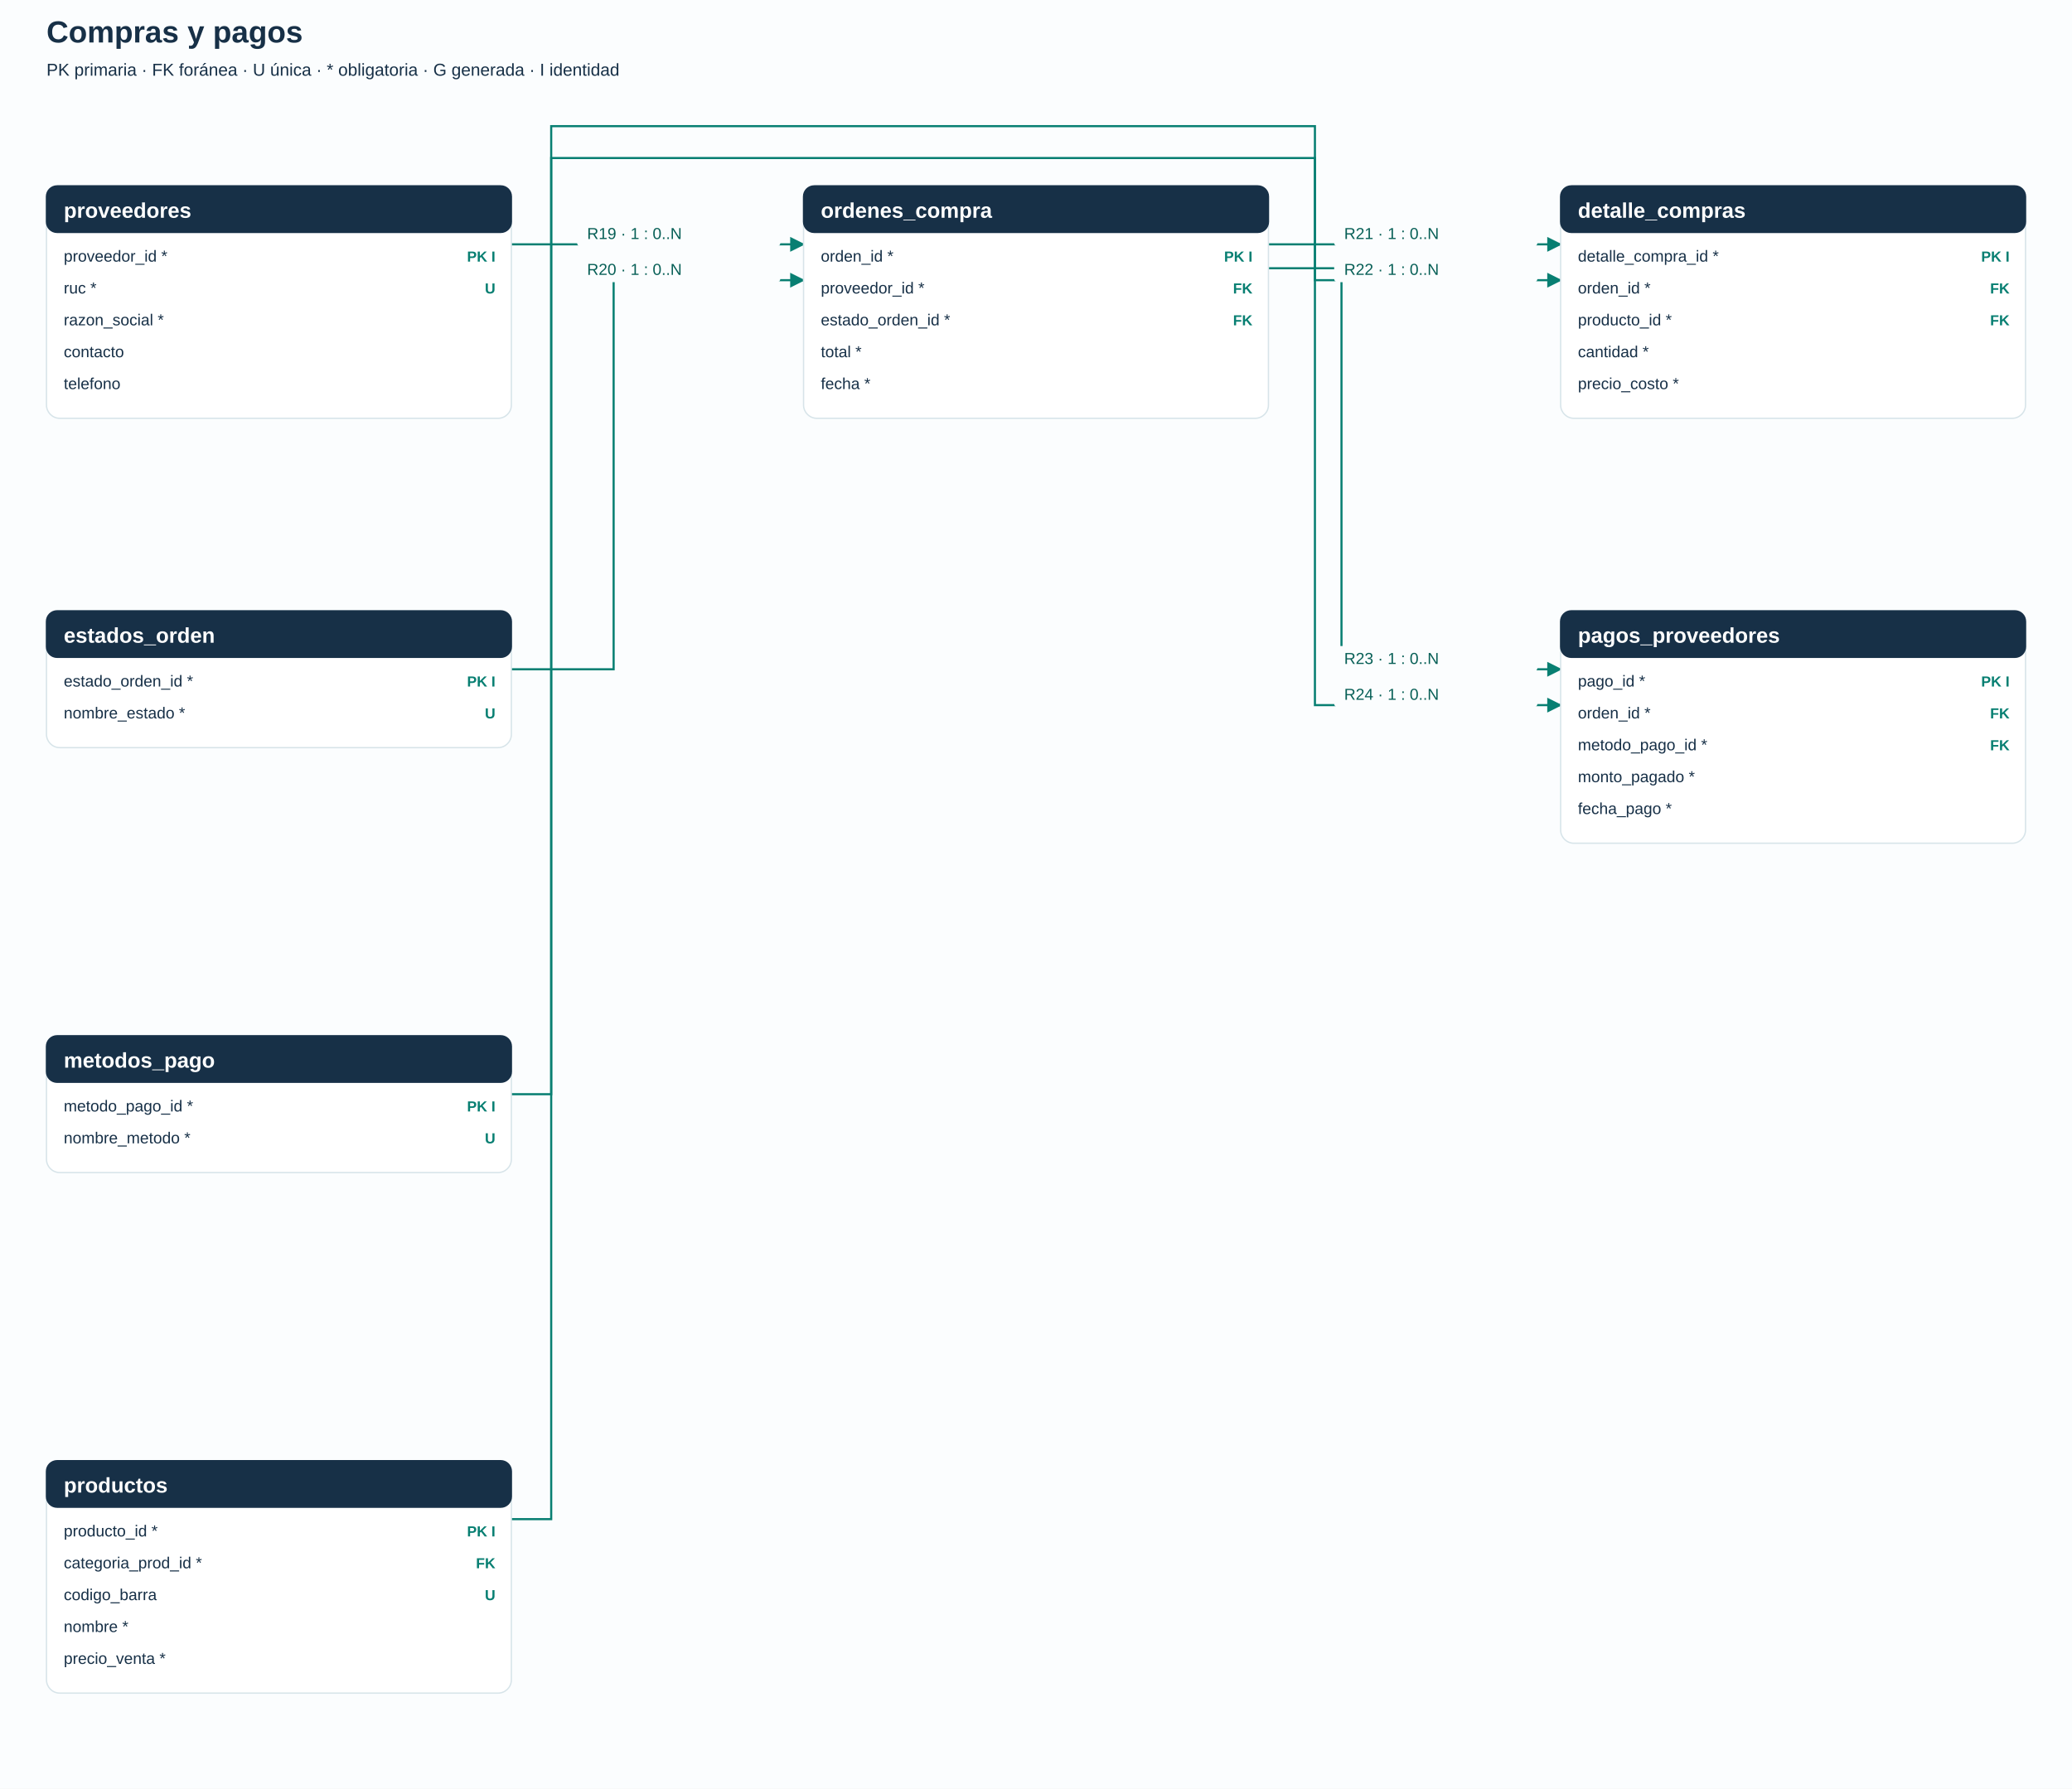
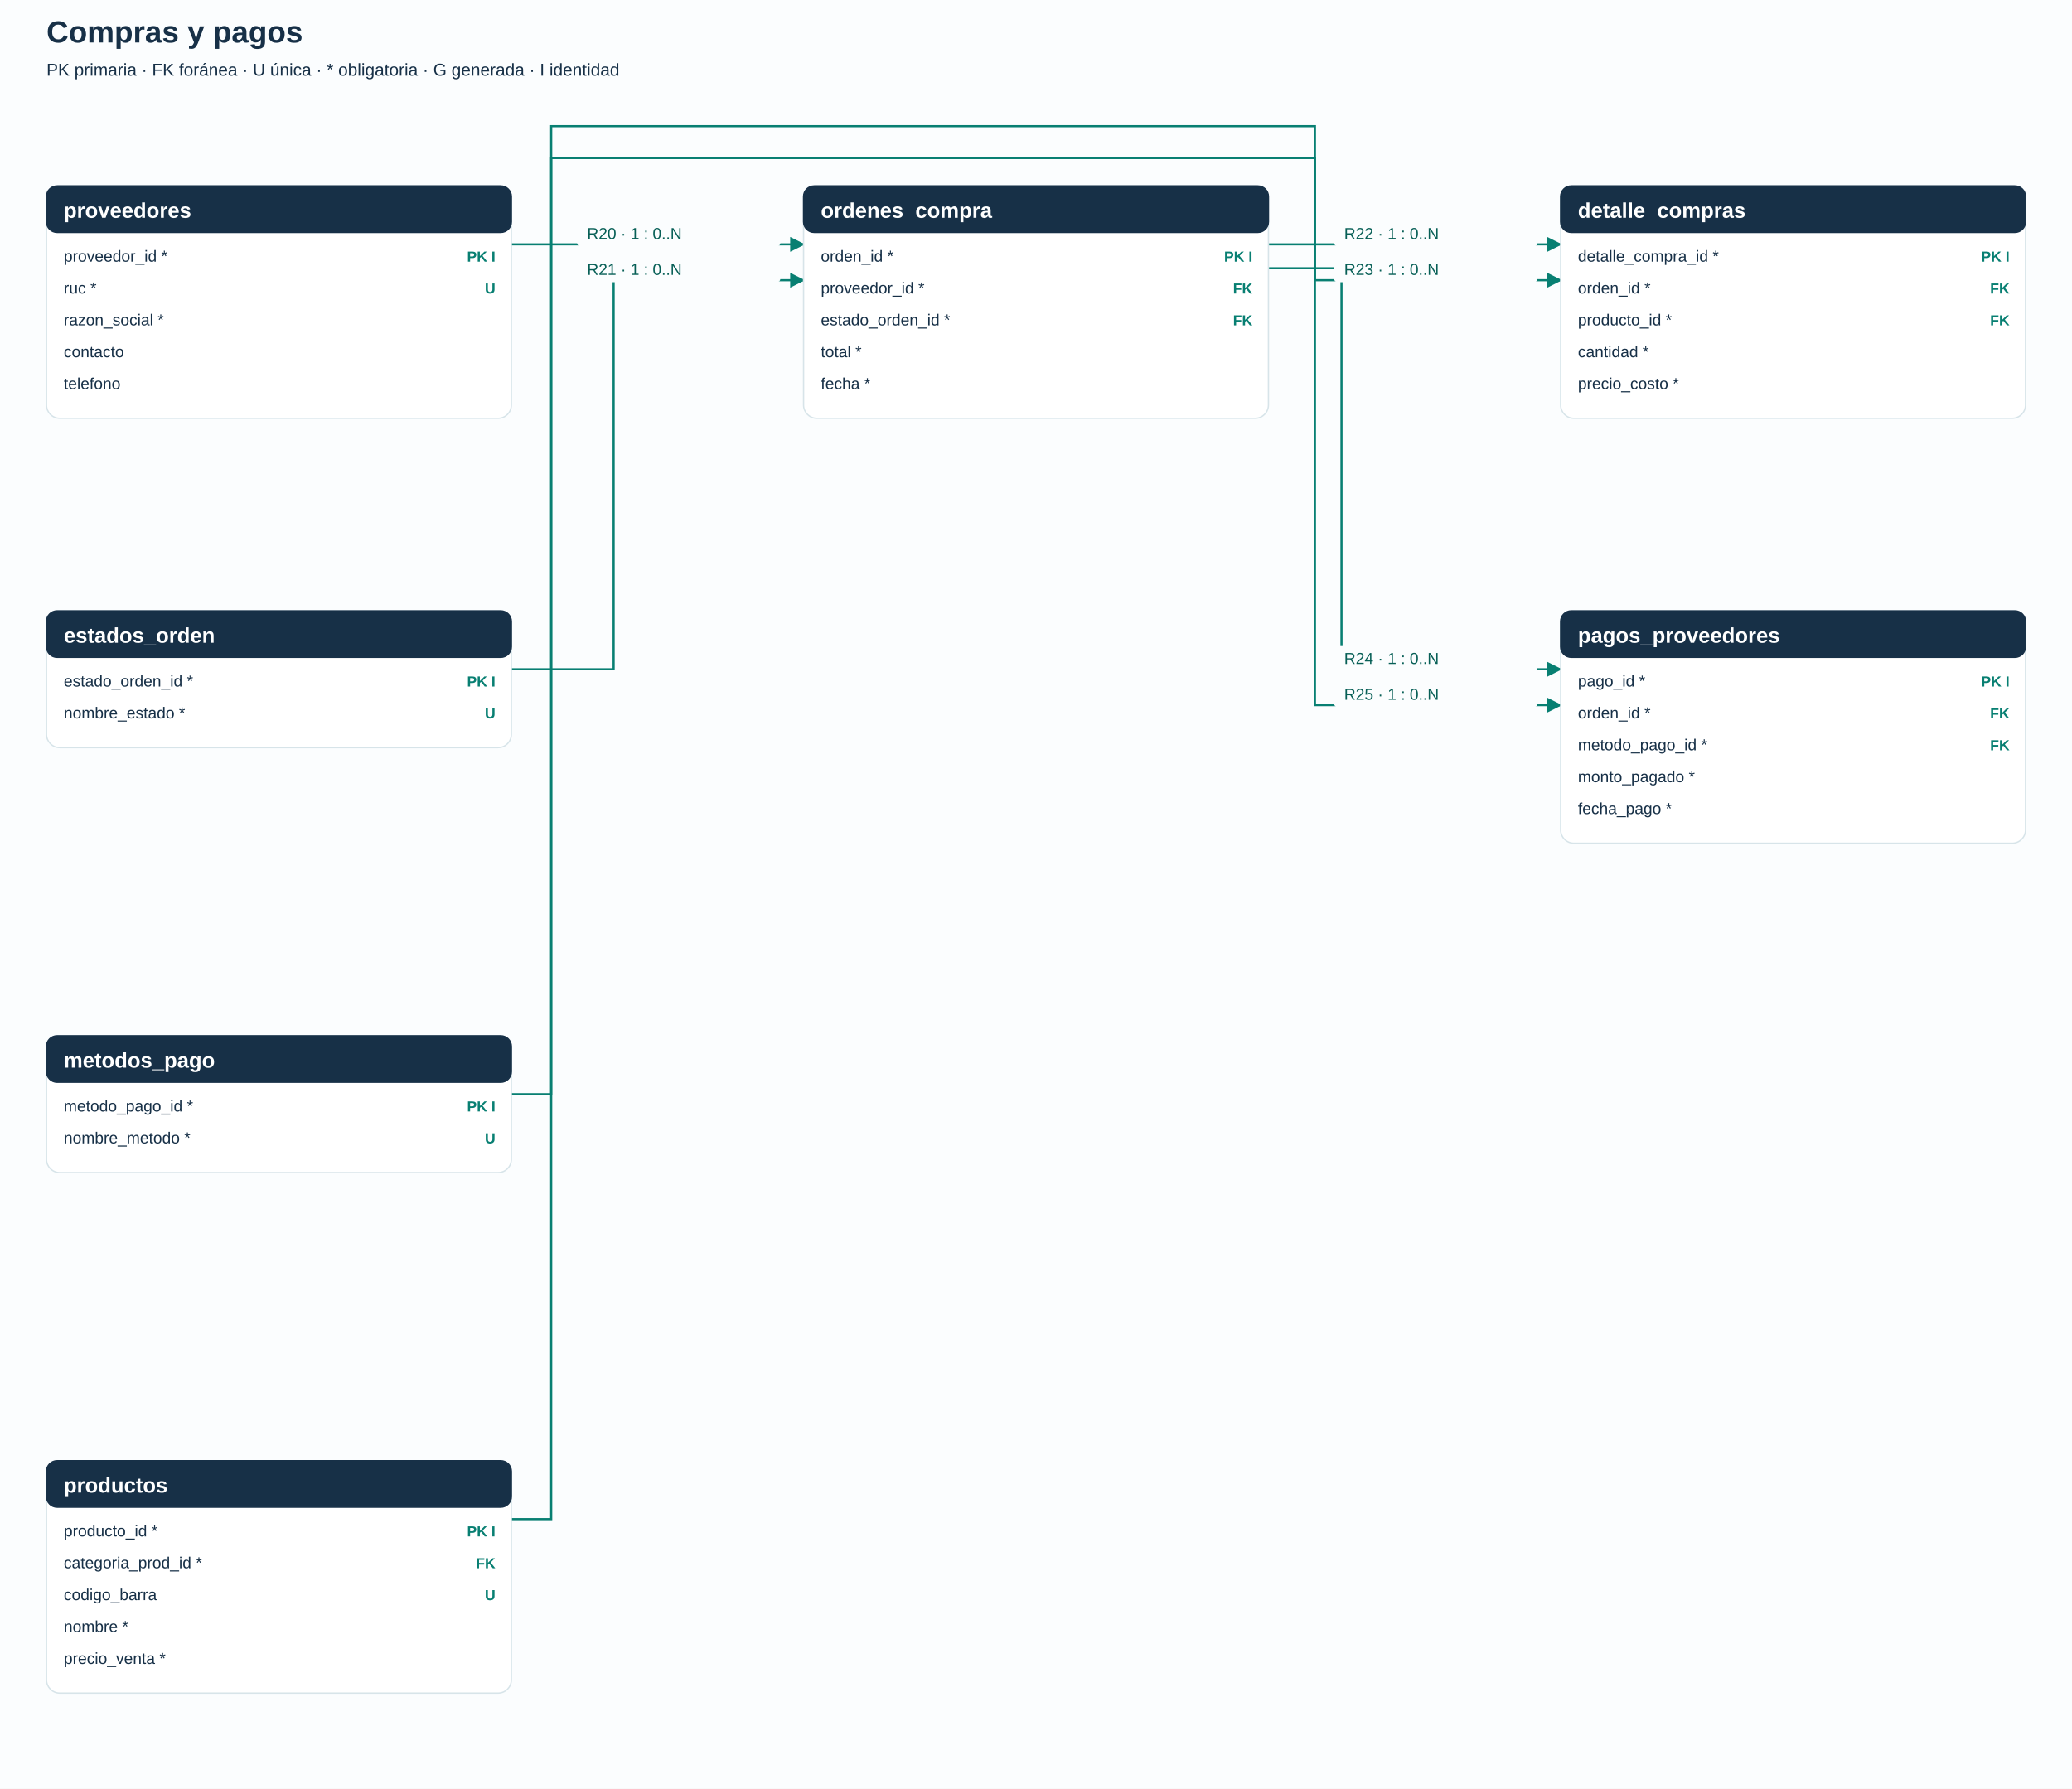
<svg xmlns="http://www.w3.org/2000/svg" width="1560" height="1347" viewBox="0 0 1560 1347" role="img" aria-labelledby="title desc">
  <defs>
    <marker id="arrow" viewBox="0 0 10 10" refX="9" refY="5" markerWidth="7" markerHeight="7" orient="auto-start-reverse">
      <path d="M 0 0 L 10 5 L 0 10 z" fill="#087f72" />
    </marker>
  </defs>
  <rect width="100%" height="100%" fill="#fbfdfe" />
  <g font-family="Segoe UI, Arial, sans-serif">
    <text x="35" y="32" font-size="23" fill="#173047" text-anchor="start" font-weight="700">Compras y pagos</text>
    <text x="35" y="57" font-size="13" fill="#173047" text-anchor="start" font-weight="400">PK primaria · FK foránea · U única · * obligatoria · G generada · I identidad</text>
    <path d="M 385 184 H 440 V 184 H 605" fill="none" stroke="#087f72" stroke-width="1.6" marker-end="url(#arrow)" />
    <path d="M 385 504 H 462 V 211 H 605" fill="none" stroke="#087f72" stroke-width="1.6" marker-end="url(#arrow)" />
    <path d="M 955 184 H 1054 V 184 H 1175" fill="none" stroke="#087f72" stroke-width="1.6" marker-end="url(#arrow)" />
    <path d="M 385 1144 H 415 V 119 H 990 V 211 H 1175" fill="none" stroke="#087f72" stroke-width="1.6" marker-end="url(#arrow)" />
    <path d="M 955 202 H 1010 V 504 H 1175" fill="none" stroke="#087f72" stroke-width="1.6" marker-end="url(#arrow)" />
    <path d="M 385 824 H 415 V 95 H 990 V 531 H 1175" fill="none" stroke="#087f72" stroke-width="1.6" marker-end="url(#arrow)" />
    <rect x="435" y="167" width="152" height="18" rx="2" fill="#fbfdfe" stroke="#fbfdfe" />
-     <text x="442" y="180" font-size="12" fill="#075f56" text-anchor="start" font-weight="400">R19 · 1 : 0..N</text>
+     <text x="442" y="180" font-size="12" fill="#075f56" text-anchor="start" font-weight="400">R20 · 1 : 0..N</text>
    <rect x="435" y="194" width="152" height="18" rx="2" fill="#fbfdfe" stroke="#fbfdfe" />
-     <text x="442" y="207" font-size="12" fill="#075f56" text-anchor="start" font-weight="400">R20 · 1 : 0..N</text>
+     <text x="442" y="207" font-size="12" fill="#075f56" text-anchor="start" font-weight="400">R21 · 1 : 0..N</text>
    <rect x="1005" y="167" width="152" height="18" rx="2" fill="#fbfdfe" stroke="#fbfdfe" />
-     <text x="1012" y="180" font-size="12" fill="#075f56" text-anchor="start" font-weight="400">R21 · 1 : 0..N</text>
+     <text x="1012" y="180" font-size="12" fill="#075f56" text-anchor="start" font-weight="400">R22 · 1 : 0..N</text>
    <rect x="1005" y="194" width="152" height="18" rx="2" fill="#fbfdfe" stroke="#fbfdfe" />
-     <text x="1012" y="207" font-size="12" fill="#075f56" text-anchor="start" font-weight="400">R22 · 1 : 0..N</text>
+     <text x="1012" y="207" font-size="12" fill="#075f56" text-anchor="start" font-weight="400">R23 · 1 : 0..N</text>
    <rect x="1005" y="487" width="152" height="18" rx="2" fill="#fbfdfe" stroke="#fbfdfe" />
-     <text x="1012" y="500" font-size="12" fill="#075f56" text-anchor="start" font-weight="400">R23 · 1 : 0..N</text>
+     <text x="1012" y="500" font-size="12" fill="#075f56" text-anchor="start" font-weight="400">R24 · 1 : 0..N</text>
    <rect x="1005" y="514" width="152" height="18" rx="2" fill="#fbfdfe" stroke="#fbfdfe" />
-     <text x="1012" y="527" font-size="12" fill="#075f56" text-anchor="start" font-weight="400">R24 · 1 : 0..N</text>
+     <text x="1012" y="527" font-size="12" fill="#075f56" text-anchor="start" font-weight="400">R25 · 1 : 0..N</text>
    <rect x="35" y="140" width="350" height="175" rx="10" fill="#fff" stroke="#d7e4e9" />
    <rect x="35" y="140" width="350" height="35" rx="8" fill="#173047" stroke="#173047" />
    <text x="48" y="164" font-size="16" fill="#fff" text-anchor="start" font-weight="600">proveedores</text>
    <text x="48" y="197" font-size="12" fill="#173047" text-anchor="start" font-weight="400">proveedor_id *</text>
    <text x="373" y="197" font-size="11" fill="#087f72" text-anchor="end" font-weight="700">PK I</text>
    <text x="48" y="221" font-size="12" fill="#173047" text-anchor="start" font-weight="400">ruc *</text>
    <text x="373" y="221" font-size="11" fill="#087f72" text-anchor="end" font-weight="700">U</text>
    <text x="48" y="245" font-size="12" fill="#173047" text-anchor="start" font-weight="400">razon_social *</text>
    <text x="373" y="245" font-size="11" fill="#087f72" text-anchor="end" font-weight="700" />
    <text x="48" y="269" font-size="12" fill="#173047" text-anchor="start" font-weight="400">contacto</text>
    <text x="373" y="269" font-size="11" fill="#087f72" text-anchor="end" font-weight="700" />
    <text x="48" y="293" font-size="12" fill="#173047" text-anchor="start" font-weight="400">telefono</text>
    <text x="373" y="293" font-size="11" fill="#087f72" text-anchor="end" font-weight="700" />
    <rect x="35" y="460" width="350" height="103" rx="10" fill="#fff" stroke="#d7e4e9" />
    <rect x="35" y="460" width="350" height="35" rx="8" fill="#173047" stroke="#173047" />
    <text x="48" y="484" font-size="16" fill="#fff" text-anchor="start" font-weight="600">estados_orden</text>
    <text x="48" y="517" font-size="12" fill="#173047" text-anchor="start" font-weight="400">estado_orden_id *</text>
    <text x="373" y="517" font-size="11" fill="#087f72" text-anchor="end" font-weight="700">PK I</text>
    <text x="48" y="541" font-size="12" fill="#173047" text-anchor="start" font-weight="400">nombre_estado *</text>
    <text x="373" y="541" font-size="11" fill="#087f72" text-anchor="end" font-weight="700">U</text>
    <rect x="35" y="780" width="350" height="103" rx="10" fill="#fff" stroke="#d7e4e9" />
    <rect x="35" y="780" width="350" height="35" rx="8" fill="#173047" stroke="#173047" />
    <text x="48" y="804" font-size="16" fill="#fff" text-anchor="start" font-weight="600">metodos_pago</text>
    <text x="48" y="837" font-size="12" fill="#173047" text-anchor="start" font-weight="400">metodo_pago_id *</text>
    <text x="373" y="837" font-size="11" fill="#087f72" text-anchor="end" font-weight="700">PK I</text>
    <text x="48" y="861" font-size="12" fill="#173047" text-anchor="start" font-weight="400">nombre_metodo *</text>
    <text x="373" y="861" font-size="11" fill="#087f72" text-anchor="end" font-weight="700">U</text>
    <rect x="35" y="1100" width="350" height="175" rx="10" fill="#fff" stroke="#d7e4e9" />
    <rect x="35" y="1100" width="350" height="35" rx="8" fill="#173047" stroke="#173047" />
    <text x="48" y="1124" font-size="16" fill="#fff" text-anchor="start" font-weight="600">productos</text>
    <text x="48" y="1157" font-size="12" fill="#173047" text-anchor="start" font-weight="400">producto_id *</text>
    <text x="373" y="1157" font-size="11" fill="#087f72" text-anchor="end" font-weight="700">PK I</text>
    <text x="48" y="1181" font-size="12" fill="#173047" text-anchor="start" font-weight="400">categoria_prod_id *</text>
    <text x="373" y="1181" font-size="11" fill="#087f72" text-anchor="end" font-weight="700">FK</text>
    <text x="48" y="1205" font-size="12" fill="#173047" text-anchor="start" font-weight="400">codigo_barra</text>
    <text x="373" y="1205" font-size="11" fill="#087f72" text-anchor="end" font-weight="700">U</text>
    <text x="48" y="1229" font-size="12" fill="#173047" text-anchor="start" font-weight="400">nombre *</text>
    <text x="373" y="1229" font-size="11" fill="#087f72" text-anchor="end" font-weight="700" />
    <text x="48" y="1253" font-size="12" fill="#173047" text-anchor="start" font-weight="400">precio_venta *</text>
    <text x="373" y="1253" font-size="11" fill="#087f72" text-anchor="end" font-weight="700" />
    <rect x="605" y="140" width="350" height="175" rx="10" fill="#fff" stroke="#d7e4e9" />
    <rect x="605" y="140" width="350" height="35" rx="8" fill="#173047" stroke="#173047" />
    <text x="618" y="164" font-size="16" fill="#fff" text-anchor="start" font-weight="600">ordenes_compra</text>
    <text x="618" y="197" font-size="12" fill="#173047" text-anchor="start" font-weight="400">orden_id *</text>
    <text x="943" y="197" font-size="11" fill="#087f72" text-anchor="end" font-weight="700">PK I</text>
    <text x="618" y="221" font-size="12" fill="#173047" text-anchor="start" font-weight="400">proveedor_id *</text>
    <text x="943" y="221" font-size="11" fill="#087f72" text-anchor="end" font-weight="700">FK</text>
    <text x="618" y="245" font-size="12" fill="#173047" text-anchor="start" font-weight="400">estado_orden_id *</text>
    <text x="943" y="245" font-size="11" fill="#087f72" text-anchor="end" font-weight="700">FK</text>
    <text x="618" y="269" font-size="12" fill="#173047" text-anchor="start" font-weight="400">total *</text>
    <text x="943" y="269" font-size="11" fill="#087f72" text-anchor="end" font-weight="700" />
    <text x="618" y="293" font-size="12" fill="#173047" text-anchor="start" font-weight="400">fecha *</text>
    <text x="943" y="293" font-size="11" fill="#087f72" text-anchor="end" font-weight="700" />
    <rect x="1175" y="140" width="350" height="175" rx="10" fill="#fff" stroke="#d7e4e9" />
    <rect x="1175" y="140" width="350" height="35" rx="8" fill="#173047" stroke="#173047" />
    <text x="1188" y="164" font-size="16" fill="#fff" text-anchor="start" font-weight="600">detalle_compras</text>
    <text x="1188" y="197" font-size="12" fill="#173047" text-anchor="start" font-weight="400">detalle_compra_id *</text>
    <text x="1513" y="197" font-size="11" fill="#087f72" text-anchor="end" font-weight="700">PK I</text>
    <text x="1188" y="221" font-size="12" fill="#173047" text-anchor="start" font-weight="400">orden_id *</text>
    <text x="1513" y="221" font-size="11" fill="#087f72" text-anchor="end" font-weight="700">FK</text>
    <text x="1188" y="245" font-size="12" fill="#173047" text-anchor="start" font-weight="400">producto_id *</text>
    <text x="1513" y="245" font-size="11" fill="#087f72" text-anchor="end" font-weight="700">FK</text>
    <text x="1188" y="269" font-size="12" fill="#173047" text-anchor="start" font-weight="400">cantidad *</text>
    <text x="1513" y="269" font-size="11" fill="#087f72" text-anchor="end" font-weight="700" />
    <text x="1188" y="293" font-size="12" fill="#173047" text-anchor="start" font-weight="400">precio_costo *</text>
    <text x="1513" y="293" font-size="11" fill="#087f72" text-anchor="end" font-weight="700" />
    <rect x="1175" y="460" width="350" height="175" rx="10" fill="#fff" stroke="#d7e4e9" />
    <rect x="1175" y="460" width="350" height="35" rx="8" fill="#173047" stroke="#173047" />
    <text x="1188" y="484" font-size="16" fill="#fff" text-anchor="start" font-weight="600">pagos_proveedores</text>
    <text x="1188" y="517" font-size="12" fill="#173047" text-anchor="start" font-weight="400">pago_id *</text>
    <text x="1513" y="517" font-size="11" fill="#087f72" text-anchor="end" font-weight="700">PK I</text>
    <text x="1188" y="541" font-size="12" fill="#173047" text-anchor="start" font-weight="400">orden_id *</text>
    <text x="1513" y="541" font-size="11" fill="#087f72" text-anchor="end" font-weight="700">FK</text>
    <text x="1188" y="565" font-size="12" fill="#173047" text-anchor="start" font-weight="400">metodo_pago_id *</text>
    <text x="1513" y="565" font-size="11" fill="#087f72" text-anchor="end" font-weight="700">FK</text>
    <text x="1188" y="589" font-size="12" fill="#173047" text-anchor="start" font-weight="400">monto_pagado *</text>
    <text x="1513" y="589" font-size="11" fill="#087f72" text-anchor="end" font-weight="700" />
    <text x="1188" y="613" font-size="12" fill="#173047" text-anchor="start" font-weight="400">fecha_pago *</text>
    <text x="1513" y="613" font-size="11" fill="#087f72" text-anchor="end" font-weight="700" />
  </g>
</svg>
